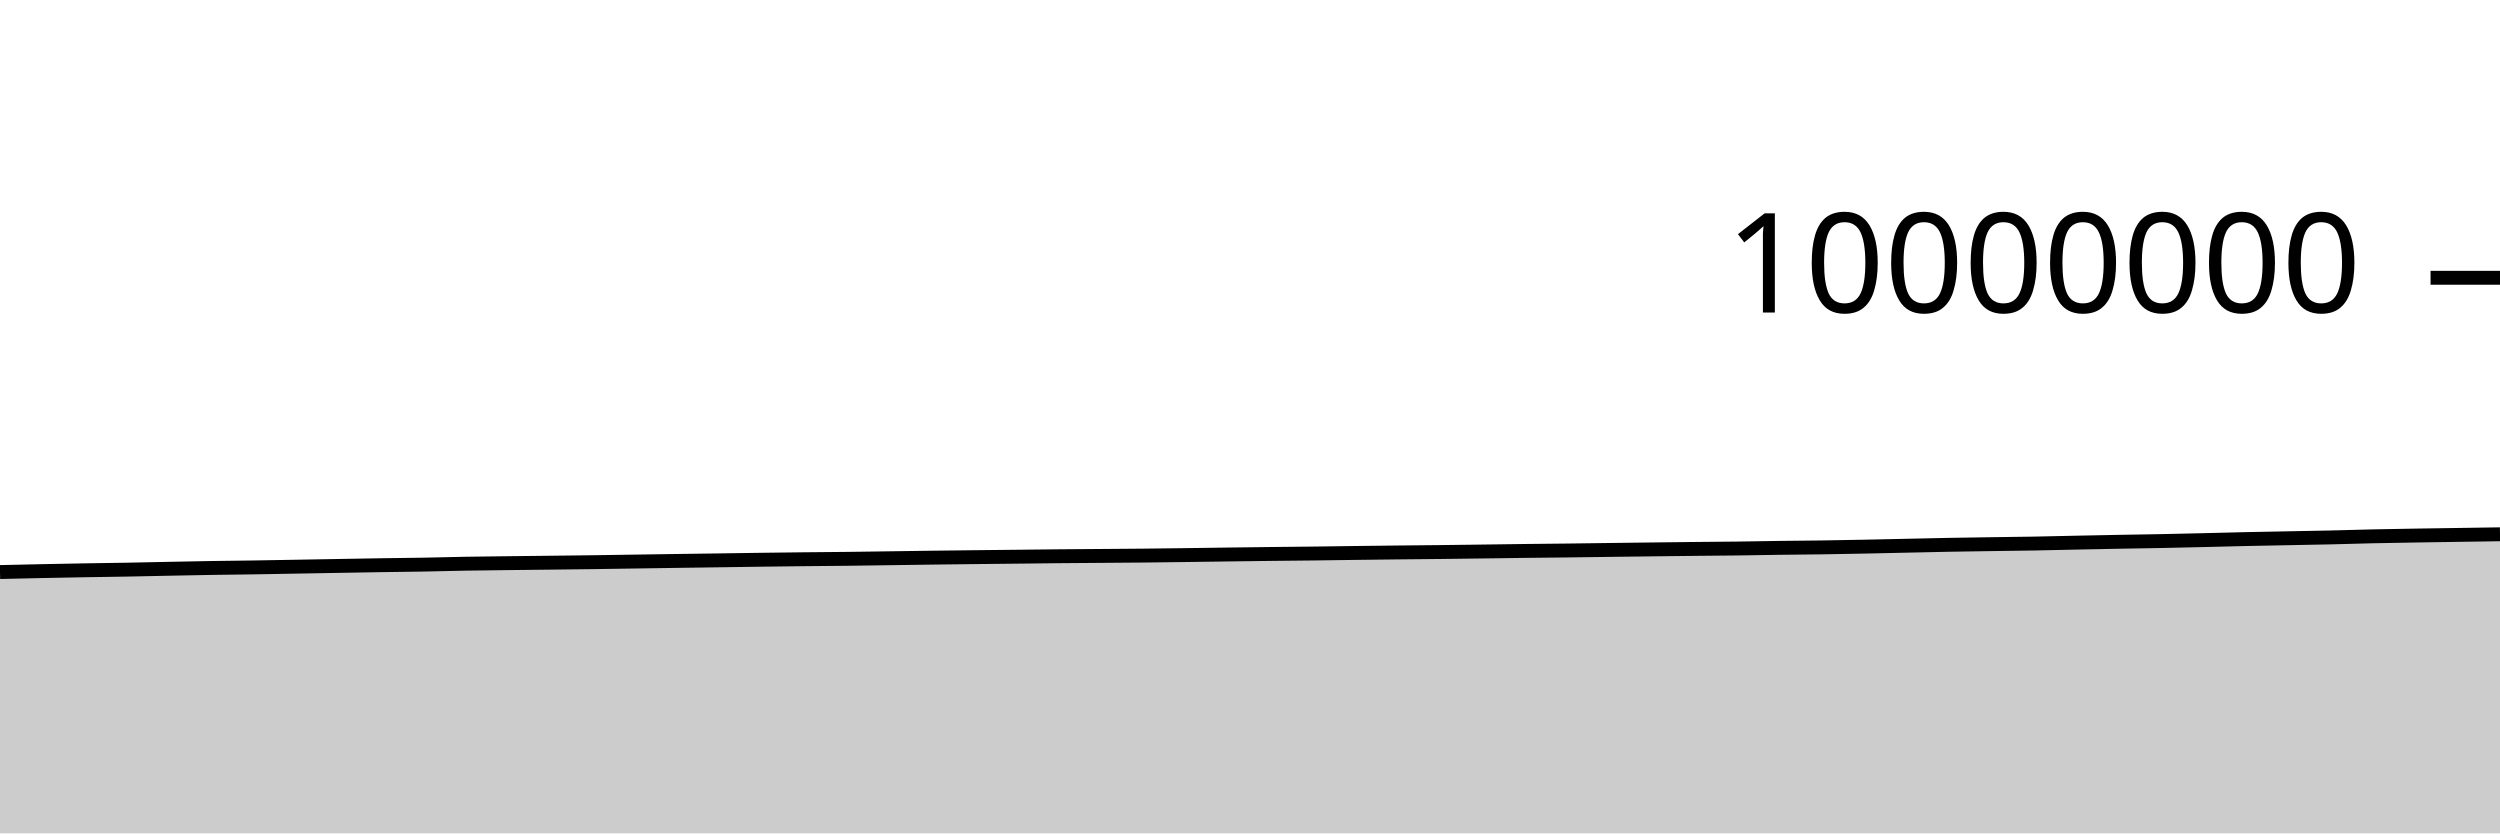
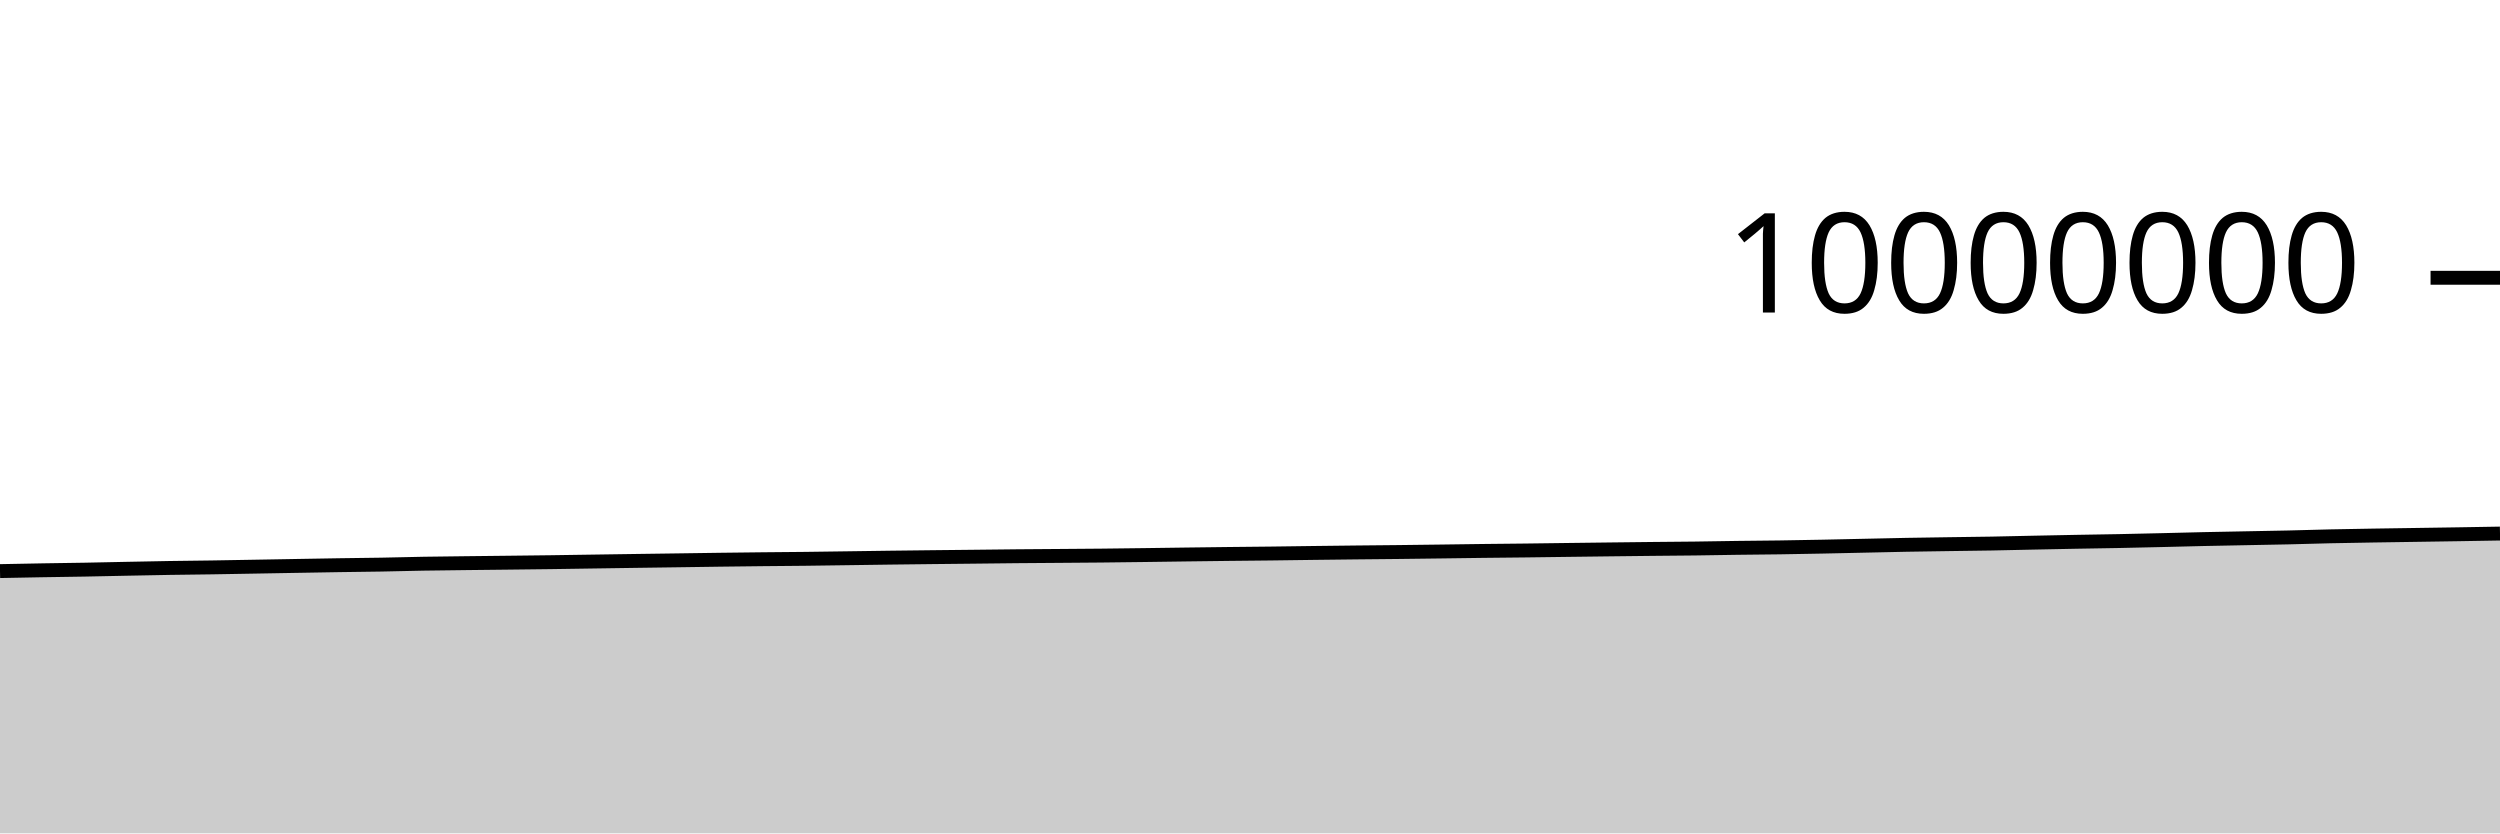
<svg xmlns="http://www.w3.org/2000/svg" viewBox="0 0 180 60">
  <g transform="translate(0,20)">
-     <path class="area" fill="rgba(0, 0, 0, 0.2)" d="M0,21.187C1.017,21.164,2.034,21.14,3.051,21.119C4.068,21.098,5.085,21.079,6.102,21.061C7.119,21.044,8.136,21.033,9.153,21.014C10.169,20.996,11.186,20.971,12.203,20.951C13.22,20.931,14.237,20.91,15.254,20.893C16.271,20.877,17.288,20.868,18.305,20.853C19.322,20.837,20.339,20.818,21.356,20.8C22.373,20.782,23.39,20.764,24.407,20.746C25.424,20.729,26.441,20.71,27.458,20.694C28.475,20.679,29.492,20.67,30.508,20.652C31.525,20.634,32.542,20.604,33.559,20.586C34.576,20.569,35.593,20.56,36.61,20.547C37.627,20.535,38.644,20.525,39.661,20.513C40.678,20.502,41.695,20.491,42.712,20.477C43.729,20.463,44.746,20.446,45.763,20.431C46.78,20.416,47.797,20.401,48.814,20.386C49.831,20.372,50.847,20.359,51.864,20.344C52.881,20.33,53.898,20.314,54.915,20.3C55.932,20.287,56.949,20.275,57.966,20.264C58.983,20.254,60,20.248,61.017,20.236C62.034,20.225,63.051,20.208,64.068,20.194C65.085,20.18,66.102,20.164,67.119,20.151C68.136,20.138,69.153,20.127,70.169,20.115C71.186,20.104,72.203,20.094,73.22,20.083C74.237,20.072,75.254,20.059,76.271,20.049C77.288,20.04,78.305,20.034,79.322,20.026C80.339,20.018,81.356,20.013,82.373,20.002C83.39,19.992,84.407,19.978,85.424,19.965C86.441,19.952,87.458,19.937,88.475,19.923C89.492,19.91,90.508,19.897,91.525,19.885C92.542,19.873,93.559,19.865,94.576,19.853C95.593,19.841,96.61,19.825,97.627,19.812C98.644,19.8,99.661,19.787,100.678,19.776C101.695,19.765,102.712,19.757,103.729,19.746C104.746,19.735,105.763,19.722,106.78,19.708C107.797,19.695,108.814,19.679,109.831,19.667C110.847,19.654,111.864,19.647,112.881,19.635C113.898,19.623,114.915,19.608,115.932,19.595C116.949,19.582,117.966,19.569,118.983,19.557C120,19.545,121.017,19.533,122.034,19.522C123.051,19.512,124.068,19.506,125.085,19.493C126.102,19.481,127.119,19.46,128.136,19.446C129.153,19.432,130.169,19.426,131.186,19.412C132.203,19.397,133.22,19.378,134.237,19.358C135.254,19.338,136.271,19.314,137.288,19.292C138.305,19.271,139.322,19.245,140.339,19.226C141.356,19.207,142.373,19.194,143.39,19.179C144.407,19.163,145.424,19.154,146.441,19.136C147.458,19.118,148.475,19.091,149.492,19.07C150.508,19.049,151.525,19.028,152.542,19.009C153.559,18.99,154.576,18.977,155.593,18.957C156.61,18.937,157.627,18.913,158.644,18.889C159.661,18.865,160.678,18.836,161.695,18.814C162.712,18.791,163.729,18.774,164.746,18.754C165.763,18.734,166.78,18.718,167.797,18.695C168.814,18.672,169.831,18.637,170.847,18.615C171.864,18.592,172.881,18.577,173.898,18.56C174.915,18.543,175.932,18.529,176.949,18.514C177.966,18.499,178.983,18.483,180,18.468L180,40C178.983,40,177.966,40,176.949,40C175.932,40,174.915,40,173.898,40C172.881,40,171.864,40,170.847,40C169.831,40,168.814,40,167.797,40C166.78,40,165.763,40,164.746,40C163.729,40,162.712,40,161.695,40C160.678,40,159.661,40,158.644,40C157.627,40,156.61,40,155.593,40C154.576,40,153.559,40,152.542,40C151.525,40,150.508,40,149.492,40C148.475,40,147.458,40,146.441,40C145.424,40,144.407,40,143.39,40C142.373,40,141.356,40,140.339,40C139.322,40,138.305,40,137.288,40C136.271,40,135.254,40,134.237,40C133.22,40,132.203,40,131.186,40C130.169,40,129.153,40,128.136,40C127.119,40,126.102,40,125.085,40C124.068,40,123.051,40,122.034,40C121.017,40,120,40,118.983,40C117.966,40,116.949,40,115.932,40C114.915,40,113.898,40,112.881,40C111.864,40,110.847,40,109.831,40C108.814,40,107.797,40,106.78,40C105.763,40,104.746,40,103.729,40C102.712,40,101.695,40,100.678,40C99.661,40,98.644,40,97.627,40C96.61,40,95.593,40,94.576,40C93.559,40,92.542,40,91.525,40C90.508,40,89.492,40,88.475,40C87.458,40,86.441,40,85.424,40C84.407,40,83.39,40,82.373,40C81.356,40,80.339,40,79.322,40C78.305,40,77.288,40,76.271,40C75.254,40,74.237,40,73.22,40C72.203,40,71.186,40,70.169,40C69.153,40,68.136,40,67.119,40C66.102,40,65.085,40,64.068,40C63.051,40,62.034,40,61.017,40C60,40,58.983,40,57.966,40C56.949,40,55.932,40,54.915,40C53.898,40,52.881,40,51.864,40C50.847,40,49.831,40,48.814,40C47.797,40,46.78,40,45.763,40C44.746,40,43.729,40,42.712,40C41.695,40,40.678,40,39.661,40C38.644,40,37.627,40,36.61,40C35.593,40,34.576,40,33.559,40C32.542,40,31.525,40,30.508,40C29.492,40,28.475,40,27.458,40C26.441,40,25.424,40,24.407,40C23.39,40,22.373,40,21.356,40C20.339,40,19.322,40,18.305,40C17.288,40,16.271,40,15.254,40C14.237,40,13.22,40,12.203,40C11.186,40,10.169,40,9.153,40C8.136,40,7.119,40,6.102,40C5.085,40,4.068,40,3.051,40C2.034,40,1.017,40,0,40Z" />
-     <path class="line" stroke="black" fill="none" d="M0,21.187C1.017,21.164,2.034,21.14,3.051,21.119C4.068,21.098,5.085,21.079,6.102,21.061C7.119,21.044,8.136,21.033,9.153,21.014C10.169,20.996,11.186,20.971,12.203,20.951C13.22,20.931,14.237,20.91,15.254,20.893C16.271,20.877,17.288,20.868,18.305,20.853C19.322,20.837,20.339,20.818,21.356,20.8C22.373,20.782,23.39,20.764,24.407,20.746C25.424,20.729,26.441,20.71,27.458,20.694C28.475,20.679,29.492,20.67,30.508,20.652C31.525,20.634,32.542,20.604,33.559,20.586C34.576,20.569,35.593,20.56,36.61,20.547C37.627,20.535,38.644,20.525,39.661,20.513C40.678,20.502,41.695,20.491,42.712,20.477C43.729,20.463,44.746,20.446,45.763,20.431C46.78,20.416,47.797,20.401,48.814,20.386C49.831,20.372,50.847,20.359,51.864,20.344C52.881,20.33,53.898,20.314,54.915,20.3C55.932,20.287,56.949,20.275,57.966,20.264C58.983,20.254,60,20.248,61.017,20.236C62.034,20.225,63.051,20.208,64.068,20.194C65.085,20.18,66.102,20.164,67.119,20.151C68.136,20.138,69.153,20.127,70.169,20.115C71.186,20.104,72.203,20.094,73.22,20.083C74.237,20.072,75.254,20.059,76.271,20.049C77.288,20.04,78.305,20.034,79.322,20.026C80.339,20.018,81.356,20.013,82.373,20.002C83.39,19.992,84.407,19.978,85.424,19.965C86.441,19.952,87.458,19.937,88.475,19.923C89.492,19.91,90.508,19.897,91.525,19.885C92.542,19.873,93.559,19.865,94.576,19.853C95.593,19.841,96.61,19.825,97.627,19.812C98.644,19.8,99.661,19.787,100.678,19.776C101.695,19.765,102.712,19.757,103.729,19.746C104.746,19.735,105.763,19.722,106.78,19.708C107.797,19.695,108.814,19.679,109.831,19.667C110.847,19.654,111.864,19.647,112.881,19.635C113.898,19.623,114.915,19.608,115.932,19.595C116.949,19.582,117.966,19.569,118.983,19.557C120,19.545,121.017,19.533,122.034,19.522C123.051,19.512,124.068,19.506,125.085,19.493C126.102,19.481,127.119,19.46,128.136,19.446C129.153,19.432,130.169,19.426,131.186,19.412C132.203,19.397,133.22,19.378,134.237,19.358C135.254,19.338,136.271,19.314,137.288,19.292C138.305,19.271,139.322,19.245,140.339,19.226C141.356,19.207,142.373,19.194,143.39,19.179C144.407,19.163,145.424,19.154,146.441,19.136C147.458,19.118,148.475,19.091,149.492,19.07C150.508,19.049,151.525,19.028,152.542,19.009C153.559,18.99,154.576,18.977,155.593,18.957C156.61,18.937,157.627,18.913,158.644,18.889C159.661,18.865,160.678,18.836,161.695,18.814C162.712,18.791,163.729,18.774,164.746,18.754C165.763,18.734,166.78,18.718,167.797,18.695C168.814,18.672,169.831,18.637,170.847,18.615C171.864,18.592,172.881,18.577,173.898,18.56C174.915,18.543,175.932,18.529,176.949,18.514C177.966,18.499,178.983,18.483,180,18.468" />
+     <path class="area" fill="rgba(0, 0, 0, 0.2)" d="M0,21.119C1.017,21.099,2.034,21.079,3.051,21.061C4.068,21.044,5.085,21.033,6.102,21.014C7.119,20.996,8.136,20.971,9.153,20.951C10.169,20.931,11.186,20.91,12.203,20.893C13.22,20.877,14.237,20.868,15.254,20.853C16.271,20.837,17.288,20.818,18.305,20.8C19.322,20.782,20.339,20.764,21.356,20.746C22.373,20.729,23.39,20.71,24.407,20.694C25.424,20.679,26.441,20.67,27.458,20.652C28.475,20.634,29.492,20.604,30.508,20.586C31.525,20.569,32.542,20.56,33.559,20.547C34.576,20.535,35.593,20.525,36.61,20.513C37.627,20.502,38.644,20.491,39.661,20.477C40.678,20.463,41.695,20.446,42.712,20.431C43.729,20.416,44.746,20.401,45.763,20.386C46.78,20.372,47.797,20.359,48.814,20.344C49.831,20.33,50.847,20.314,51.864,20.3C52.881,20.287,53.898,20.275,54.915,20.264C55.932,20.254,56.949,20.248,57.966,20.236C58.983,20.225,60,20.208,61.017,20.194C62.034,20.18,63.051,20.164,64.068,20.151C65.085,20.138,66.102,20.127,67.119,20.115C68.136,20.104,69.153,20.094,70.169,20.083C71.186,20.072,72.203,20.059,73.22,20.049C74.237,20.04,75.254,20.034,76.271,20.026C77.288,20.018,78.305,20.013,79.322,20.002C80.339,19.992,81.356,19.978,82.373,19.965C83.39,19.952,84.407,19.937,85.424,19.923C86.441,19.91,87.458,19.897,88.475,19.885C89.492,19.873,90.508,19.865,91.525,19.853C92.542,19.841,93.559,19.825,94.576,19.812C95.593,19.8,96.61,19.787,97.627,19.776C98.644,19.765,99.661,19.757,100.678,19.746C101.695,19.735,102.712,19.722,103.729,19.708C104.746,19.695,105.763,19.679,106.78,19.667C107.797,19.654,108.814,19.647,109.831,19.635C110.847,19.623,111.864,19.608,112.881,19.595C113.898,19.582,114.915,19.569,115.932,19.557C116.949,19.545,117.966,19.533,118.983,19.522C120,19.512,121.017,19.506,122.034,19.493C123.051,19.481,124.068,19.46,125.085,19.446C126.102,19.432,127.119,19.426,128.136,19.412C129.153,19.397,130.169,19.378,131.186,19.358C132.203,19.338,133.22,19.314,134.237,19.292C135.254,19.271,136.271,19.245,137.288,19.226C138.305,19.207,139.322,19.194,140.339,19.179C141.356,19.163,142.373,19.154,143.39,19.136C144.407,19.118,145.424,19.091,146.441,19.07C147.458,19.049,148.475,19.028,149.492,19.009C150.508,18.99,151.525,18.977,152.542,18.957C153.559,18.937,154.576,18.913,155.593,18.889C156.61,18.865,157.627,18.836,158.644,18.814C159.661,18.791,160.678,18.774,161.695,18.754C162.712,18.734,163.729,18.718,164.746,18.695C165.763,18.672,166.78,18.637,167.797,18.615C168.814,18.592,169.831,18.577,170.847,18.56C171.864,18.543,172.881,18.529,173.898,18.514C174.915,18.499,175.932,18.484,176.949,18.468C177.966,18.452,178.983,18.434,180,18.416L180,40C178.983,40,177.966,40,176.949,40C175.932,40,174.915,40,173.898,40C172.881,40,171.864,40,170.847,40C169.831,40,168.814,40,167.797,40C166.78,40,165.763,40,164.746,40C163.729,40,162.712,40,161.695,40C160.678,40,159.661,40,158.644,40C157.627,40,156.61,40,155.593,40C154.576,40,153.559,40,152.542,40C151.525,40,150.508,40,149.492,40C148.475,40,147.458,40,146.441,40C145.424,40,144.407,40,143.39,40C142.373,40,141.356,40,140.339,40C139.322,40,138.305,40,137.288,40C136.271,40,135.254,40,134.237,40C133.22,40,132.203,40,131.186,40C130.169,40,129.153,40,128.136,40C127.119,40,126.102,40,125.085,40C124.068,40,123.051,40,122.034,40C121.017,40,120,40,118.983,40C117.966,40,116.949,40,115.932,40C114.915,40,113.898,40,112.881,40C111.864,40,110.847,40,109.831,40C108.814,40,107.797,40,106.78,40C105.763,40,104.746,40,103.729,40C102.712,40,101.695,40,100.678,40C99.661,40,98.644,40,97.627,40C96.61,40,95.593,40,94.576,40C93.559,40,92.542,40,91.525,40C90.508,40,89.492,40,88.475,40C87.458,40,86.441,40,85.424,40C84.407,40,83.39,40,82.373,40C81.356,40,80.339,40,79.322,40C78.305,40,77.288,40,76.271,40C75.254,40,74.237,40,73.22,40C72.203,40,71.186,40,70.169,40C69.153,40,68.136,40,67.119,40C66.102,40,65.085,40,64.068,40C63.051,40,62.034,40,61.017,40C60,40,58.983,40,57.966,40C56.949,40,55.932,40,54.915,40C53.898,40,52.881,40,51.864,40C50.847,40,49.831,40,48.814,40C47.797,40,46.78,40,45.763,40C44.746,40,43.729,40,42.712,40C41.695,40,40.678,40,39.661,40C38.644,40,37.627,40,36.61,40C35.593,40,34.576,40,33.559,40C32.542,40,31.525,40,30.508,40C29.492,40,28.475,40,27.458,40C26.441,40,25.424,40,24.407,40C23.39,40,22.373,40,21.356,40C20.339,40,19.322,40,18.305,40C17.288,40,16.271,40,15.254,40C14.237,40,13.22,40,12.203,40C11.186,40,10.169,40,9.153,40C8.136,40,7.119,40,6.102,40C5.085,40,4.068,40,3.051,40C2.034,40,1.017,40,0,40Z" />
+     <path class="line" stroke="black" fill="none" d="M0,21.119C1.017,21.099,2.034,21.079,3.051,21.061C4.068,21.044,5.085,21.033,6.102,21.014C7.119,20.996,8.136,20.971,9.153,20.951C10.169,20.931,11.186,20.91,12.203,20.893C13.22,20.877,14.237,20.868,15.254,20.853C16.271,20.837,17.288,20.818,18.305,20.8C19.322,20.782,20.339,20.764,21.356,20.746C22.373,20.729,23.39,20.71,24.407,20.694C25.424,20.679,26.441,20.67,27.458,20.652C28.475,20.634,29.492,20.604,30.508,20.586C31.525,20.569,32.542,20.56,33.559,20.547C34.576,20.535,35.593,20.525,36.61,20.513C37.627,20.502,38.644,20.491,39.661,20.477C40.678,20.463,41.695,20.446,42.712,20.431C43.729,20.416,44.746,20.401,45.763,20.386C46.78,20.372,47.797,20.359,48.814,20.344C49.831,20.33,50.847,20.314,51.864,20.3C52.881,20.287,53.898,20.275,54.915,20.264C55.932,20.254,56.949,20.248,57.966,20.236C58.983,20.225,60,20.208,61.017,20.194C62.034,20.18,63.051,20.164,64.068,20.151C65.085,20.138,66.102,20.127,67.119,20.115C68.136,20.104,69.153,20.094,70.169,20.083C71.186,20.072,72.203,20.059,73.22,20.049C74.237,20.04,75.254,20.034,76.271,20.026C77.288,20.018,78.305,20.013,79.322,20.002C80.339,19.992,81.356,19.978,82.373,19.965C83.39,19.952,84.407,19.937,85.424,19.923C86.441,19.91,87.458,19.897,88.475,19.885C89.492,19.873,90.508,19.865,91.525,19.853C92.542,19.841,93.559,19.825,94.576,19.812C95.593,19.8,96.61,19.787,97.627,19.776C98.644,19.765,99.661,19.757,100.678,19.746C101.695,19.735,102.712,19.722,103.729,19.708C104.746,19.695,105.763,19.679,106.78,19.667C107.797,19.654,108.814,19.647,109.831,19.635C110.847,19.623,111.864,19.608,112.881,19.595C113.898,19.582,114.915,19.569,115.932,19.557C116.949,19.545,117.966,19.533,118.983,19.522C120,19.512,121.017,19.506,122.034,19.493C123.051,19.481,124.068,19.46,125.085,19.446C126.102,19.432,127.119,19.426,128.136,19.412C129.153,19.397,130.169,19.378,131.186,19.358C132.203,19.338,133.22,19.314,134.237,19.292C135.254,19.271,136.271,19.245,137.288,19.226C138.305,19.207,139.322,19.194,140.339,19.179C141.356,19.163,142.373,19.154,143.39,19.136C144.407,19.118,145.424,19.091,146.441,19.07C147.458,19.049,148.475,19.028,149.492,19.009C150.508,18.99,151.525,18.977,152.542,18.957C153.559,18.937,154.576,18.913,155.593,18.889C156.61,18.865,157.627,18.836,158.644,18.814C159.661,18.791,160.678,18.774,161.695,18.754C162.712,18.734,163.729,18.718,164.746,18.695C165.763,18.672,166.78,18.637,167.797,18.615C168.814,18.592,169.831,18.577,170.847,18.56C171.864,18.543,172.881,18.529,173.898,18.514C174.915,18.499,175.932,18.484,176.949,18.468C177.966,18.452,178.983,18.434,180,18.416" />
    <path class="axis-ceiling" stroke-width="1" stroke="black" fill="none" d="M175,0L180,0" />
    <text class="axis-ceiling-label" font-family="sans-serif" text-anchor="end" font-size="10px" x="170" y="2.5">10000000</text>
  </g>
</svg>
